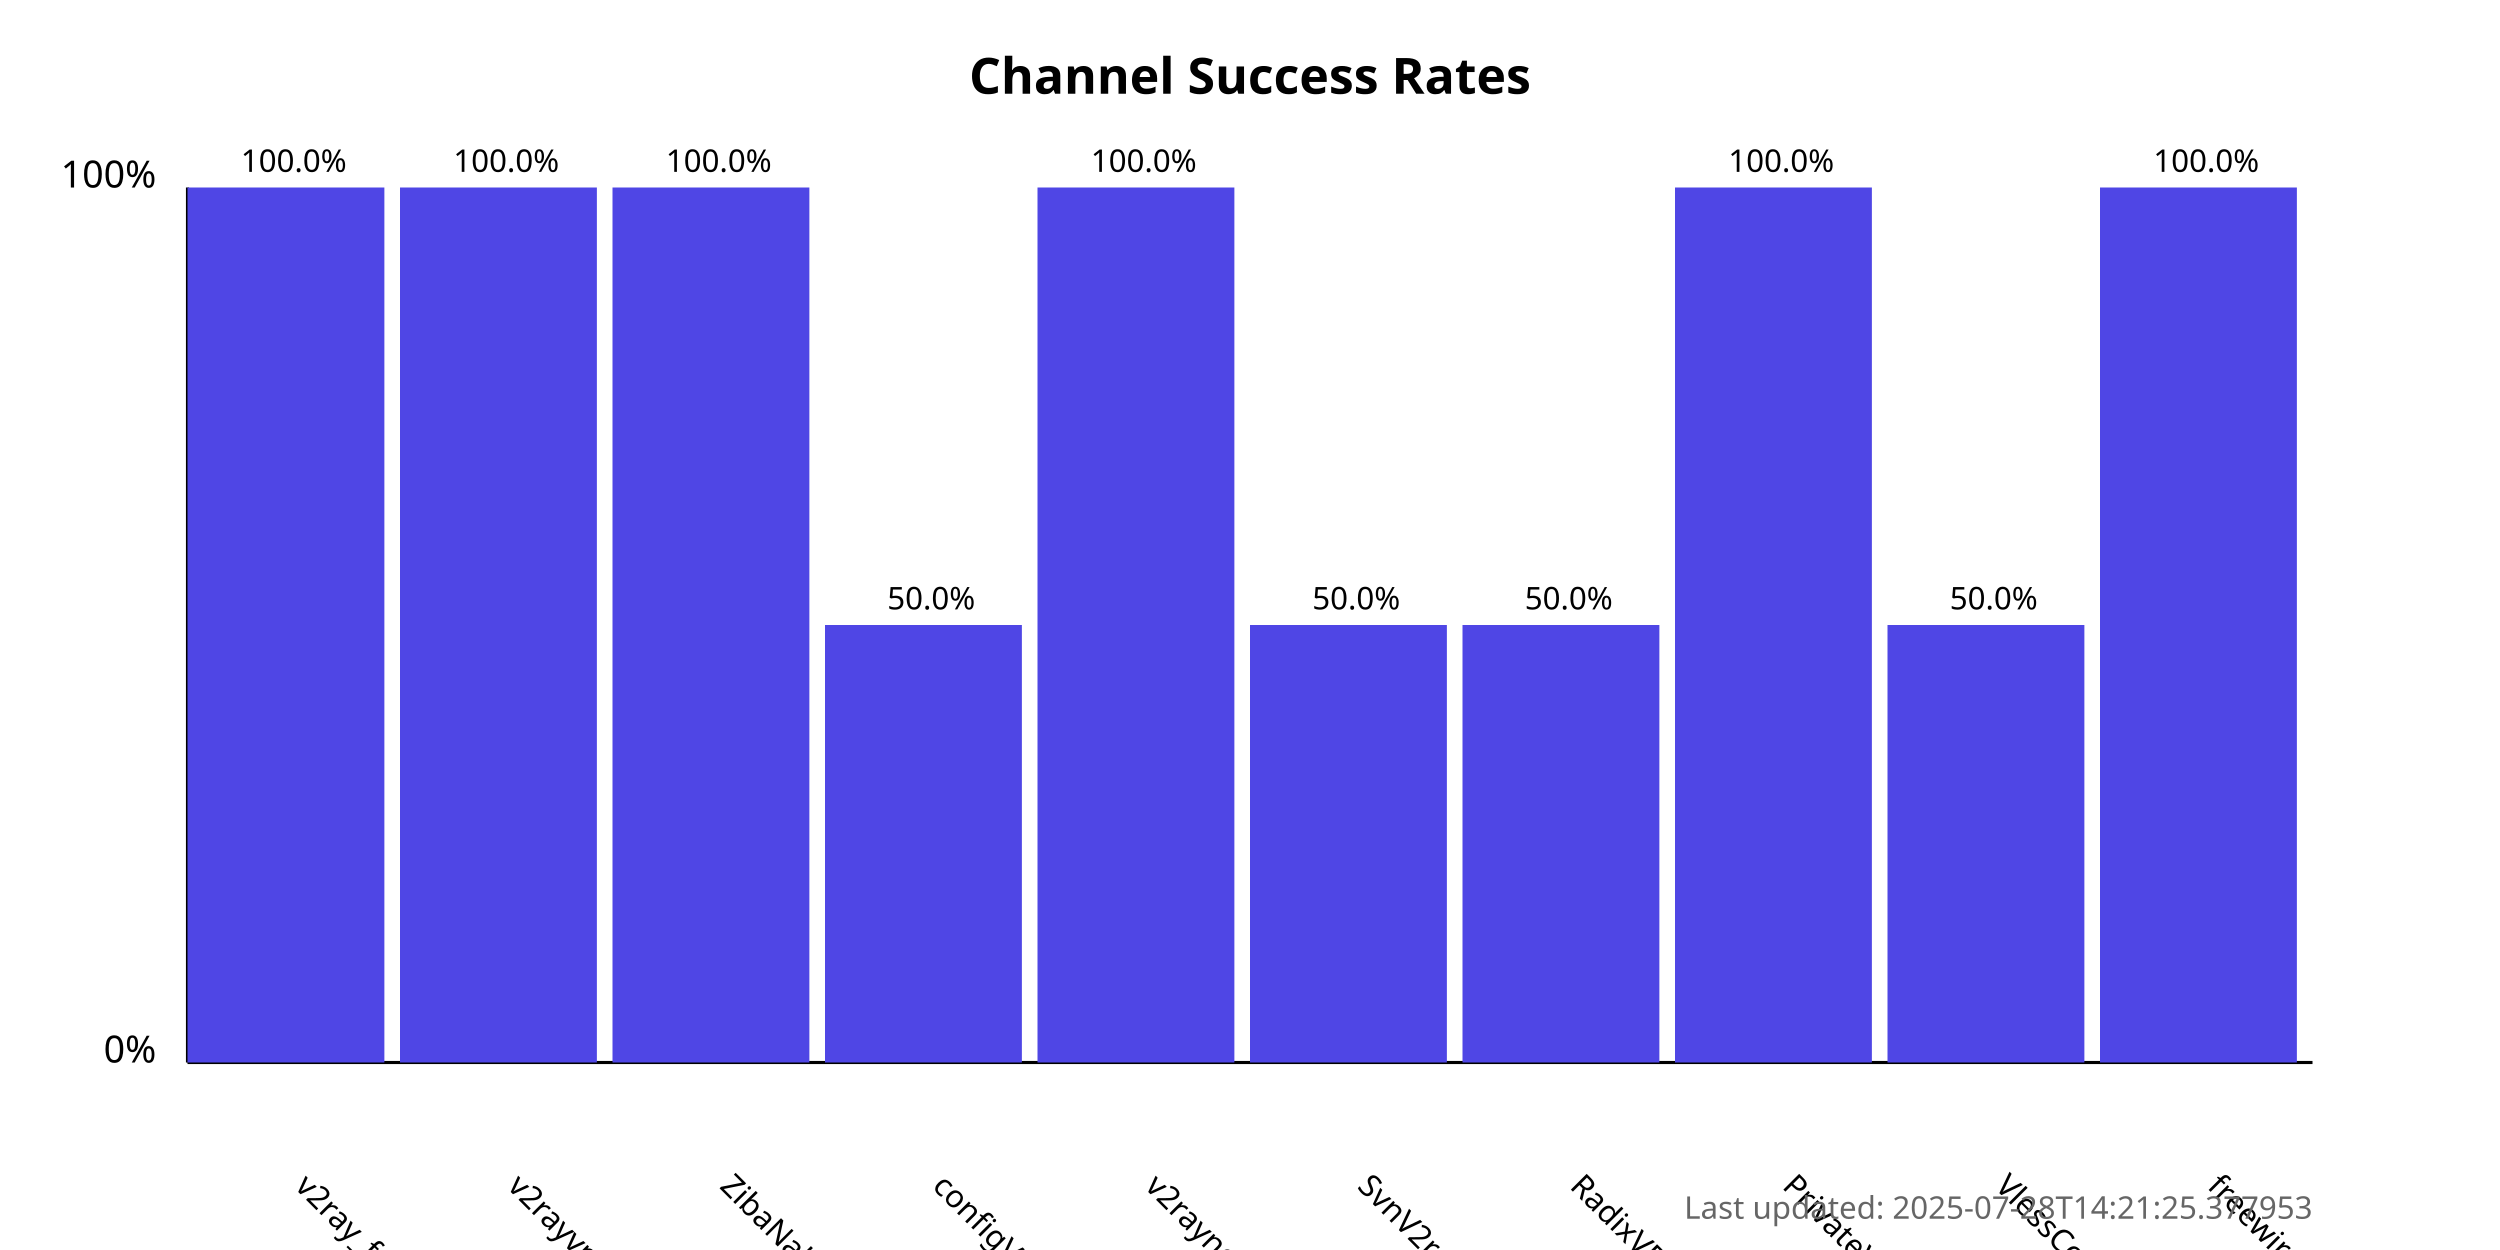
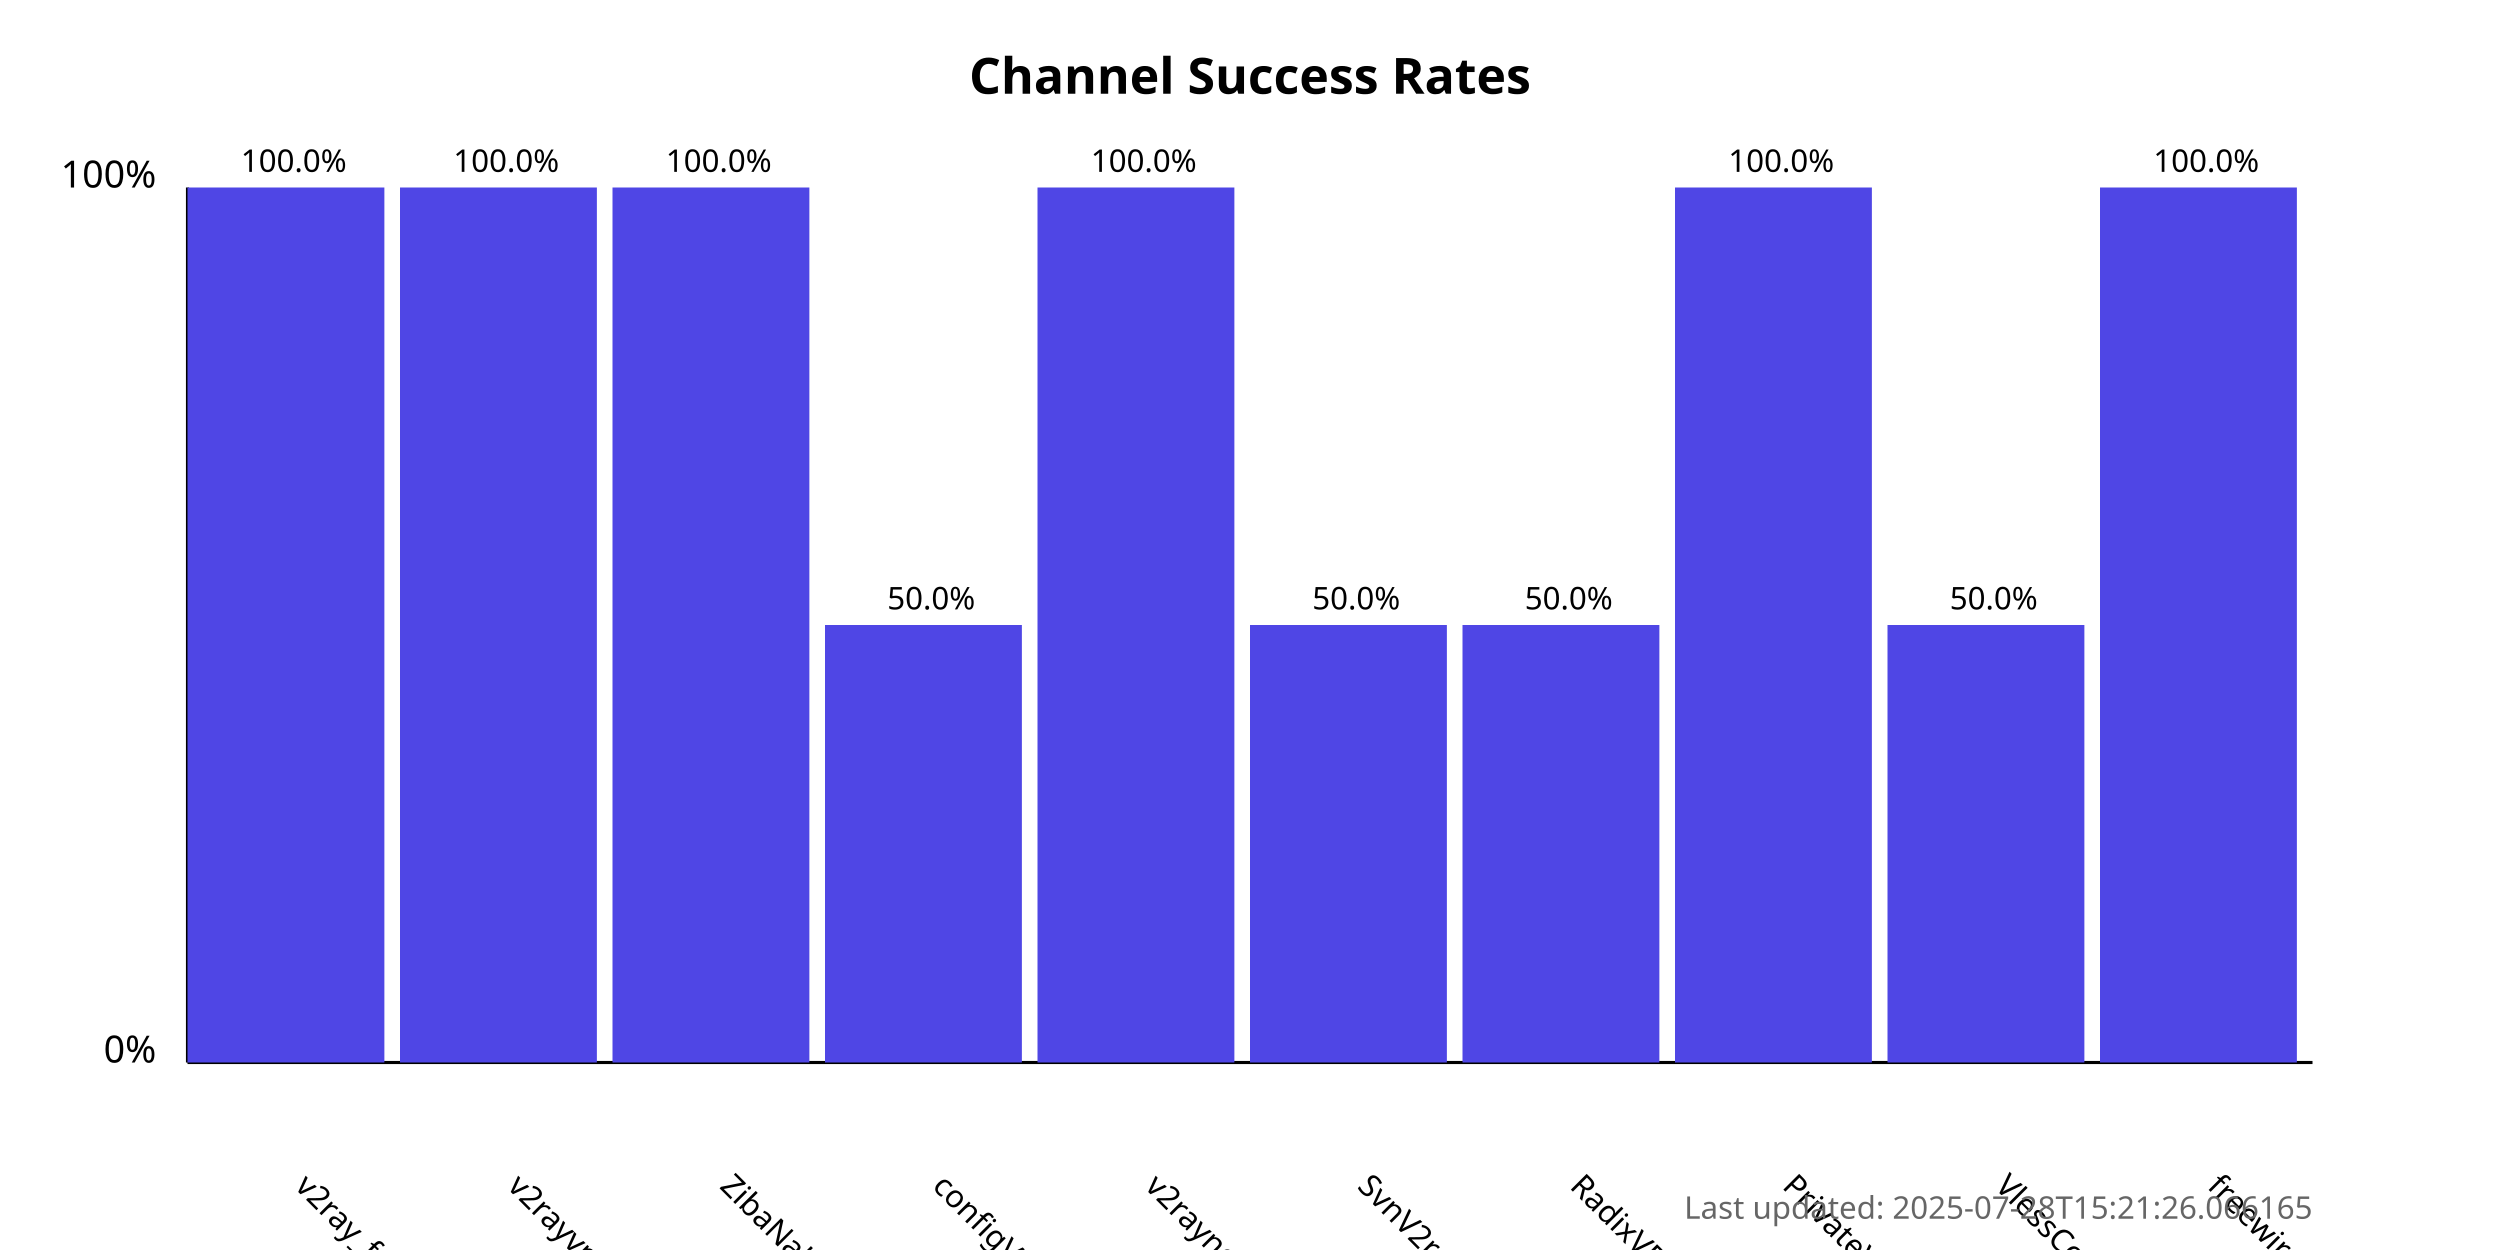
<svg xmlns="http://www.w3.org/2000/svg" width="800" height="400">
  <style>
            .chart-title { font: bold 16px sans-serif; }
            .axis-label { font: 12px sans-serif; }
            .tick-label { font: 10px sans-serif; }
            .bar { fill: #4f46e5; }
            .bar:hover { fill: #6366f1; }
            .timestamp { font: 10px sans-serif; fill: #666; }
        </style>
  <text x="400.0" y="30" text-anchor="middle" class="chart-title">
            Channel Success Rates
        </text>
  <line x1="60" y1="340" x2="60" y2="60" stroke="black" stroke-width="1" />
  <line x1="60" y1="340" x2="740" y2="340" stroke="black" stroke-width="1" />
  <text x="50" y="340" text-anchor="end" class="axis-label">0%</text>
  <text x="50" y="60" text-anchor="end" class="axis-label">100%</text>
  <g>
    <rect x="60" y="60.0" width="63.0" height="280.0" class="bar" />
    <text x="94.0" y="380" transform="rotate(45, 94.0, 380)" text-anchor="start" class="tick-label">
                v2ray_free_conf
            </text>
    <text x="94.0" y="55.0" text-anchor="middle" class="tick-label">
                100.0%
            </text>
  </g>
  <g>
    <rect x="128.0" y="60.0" width="63.0" height="280.0" class="bar" />
    <text x="162.0" y="380" transform="rotate(45, 162.0, 380)" text-anchor="start" class="tick-label">
                v2rayvpno
            </text>
    <text x="162.0" y="55.0" text-anchor="middle" class="tick-label">
                100.0%
            </text>
  </g>
  <g>
    <rect x="196.0" y="60.0" width="63.0" height="280.0" class="bar" />
    <text x="230.0" y="380" transform="rotate(45, 230.0, 380)" text-anchor="start" class="tick-label">
                ZibaNabz
            </text>
    <text x="230.0" y="55.0" text-anchor="middle" class="tick-label">
                100.0%
            </text>
  </g>
  <g>
    <rect x="264.0" y="200.0" width="63.0" height="140.0" class="bar" />
    <text x="298.0" y="380" transform="rotate(45, 298.0, 380)" text-anchor="start" class="tick-label">
                configV2rayForFree
            </text>
    <text x="298.0" y="195.0" text-anchor="middle" class="tick-label">
                50.0%
            </text>
  </g>
  <g>
    <rect x="332.0" y="60.0" width="63.0" height="280.0" class="bar" />
    <text x="366.0" y="380" transform="rotate(45, 366.0, 380)" text-anchor="start" class="tick-label">
                v2rayngvpn
            </text>
    <text x="366.0" y="55.0" text-anchor="middle" class="tick-label">
                100.0%
            </text>
  </g>
  <g>
    <rect x="400.0" y="200.0" width="63.0" height="140.0" class="bar" />
    <text x="434.0" y="380" transform="rotate(45, 434.0, 380)" text-anchor="start" class="tick-label">
                SvnV2ray
            </text>
    <text x="434.0" y="195.0" text-anchor="middle" class="tick-label">
                50.0%
            </text>
  </g>
  <g>
    <rect x="468.0" y="200.0" width="63.0" height="140.0" class="bar" />
    <text x="502.0" y="380" transform="rotate(45, 502.0, 380)" text-anchor="start" class="tick-label">
                RadixVPN
            </text>
    <text x="502.0" y="195.0" text-anchor="middle" class="tick-label">
                50.0%
            </text>
  </g>
  <g>
    <rect x="536.0" y="60.0" width="63.0" height="280.0" class="bar" />
    <text x="570.0" y="380" transform="rotate(45, 570.0, 380)" text-anchor="start" class="tick-label">
                PrivateVPNs
            </text>
    <text x="570.0" y="55.0" text-anchor="middle" class="tick-label">
                100.0%
            </text>
  </g>
  <g>
    <rect x="604.0" y="200.0" width="63.0" height="140.0" class="bar" />
    <text x="638.0" y="380" transform="rotate(45, 638.0, 380)" text-anchor="start" class="tick-label">
                VlessConfig
            </text>
    <text x="638.0" y="195.0" text-anchor="middle" class="tick-label">
                50.0%
            </text>
  </g>
  <g>
    <rect x="672.0" y="60.0" width="63.0" height="280.0" class="bar" />
    <text x="706.0" y="380" transform="rotate(45, 706.0, 380)" text-anchor="start" class="tick-label">
                freewireguard
            </text>
    <text x="706.0" y="55.0" text-anchor="middle" class="tick-label">
                100.0%
            </text>
  </g>
  <text x="740" y="390" text-anchor="end" class="timestamp">
-             Last updated: 2025-07-28T14:21:25.377953
+             Last updated: 2025-07-28T15:21:26.066165
        </text>
</svg>
